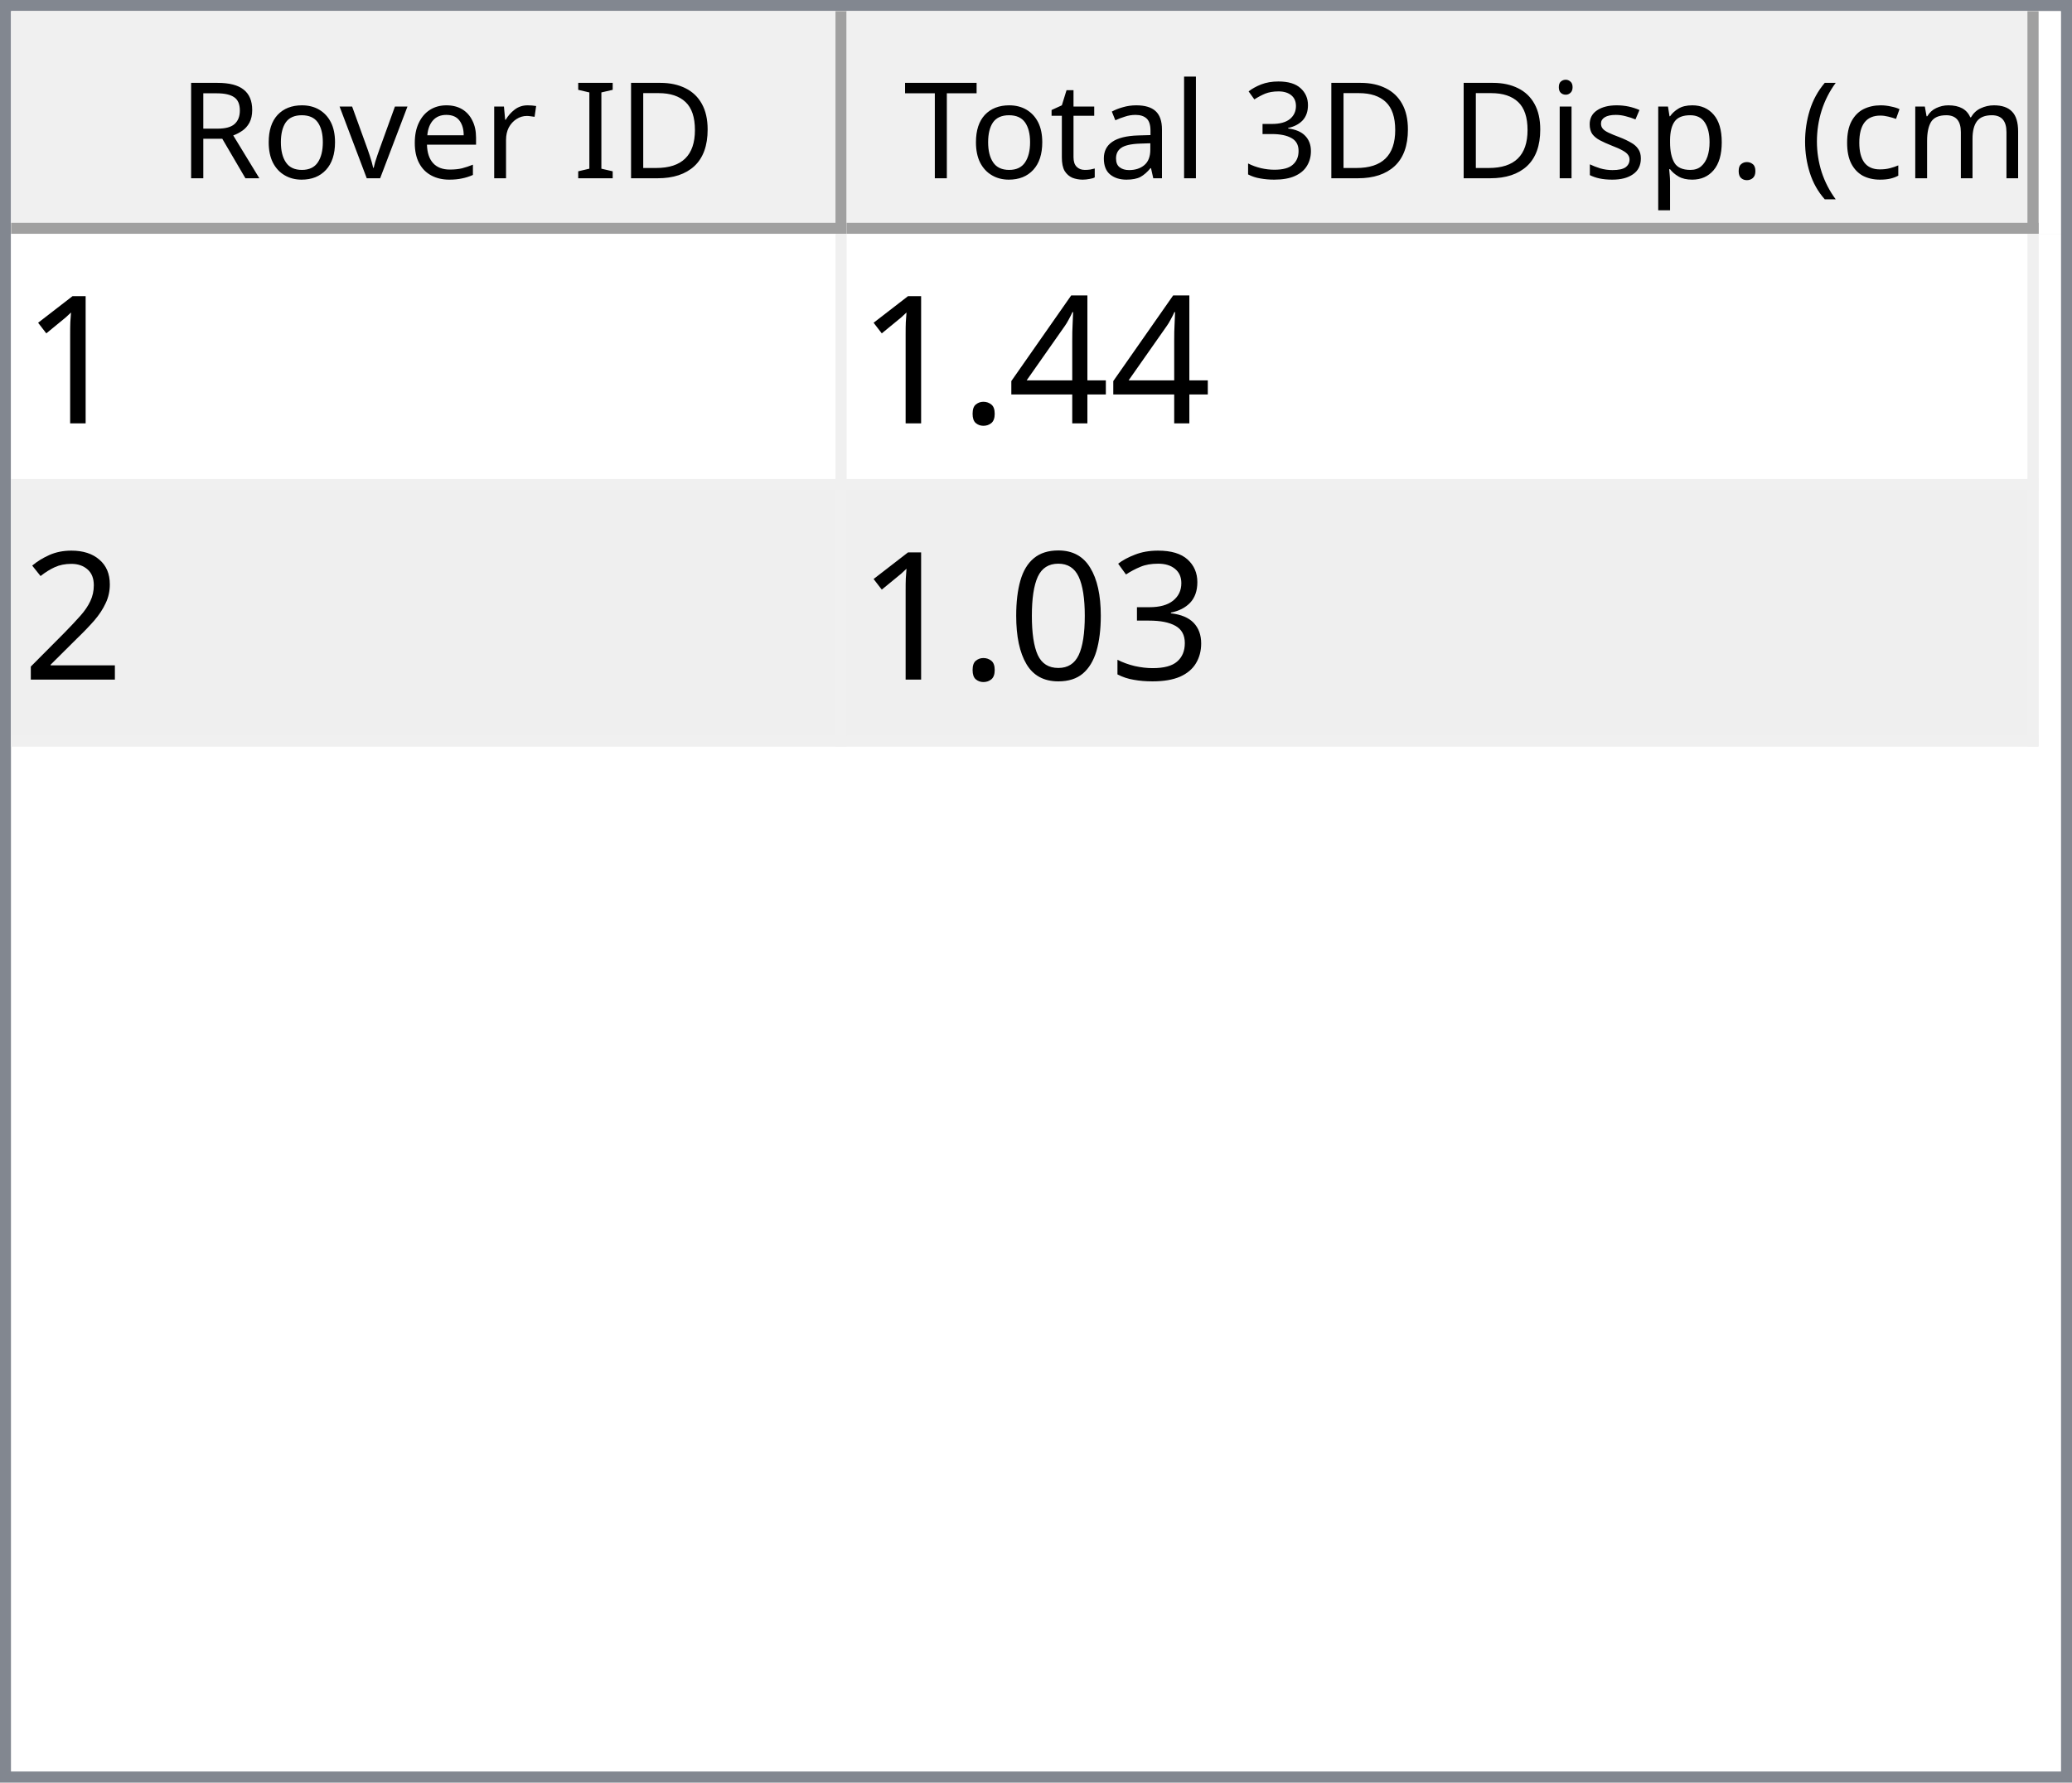
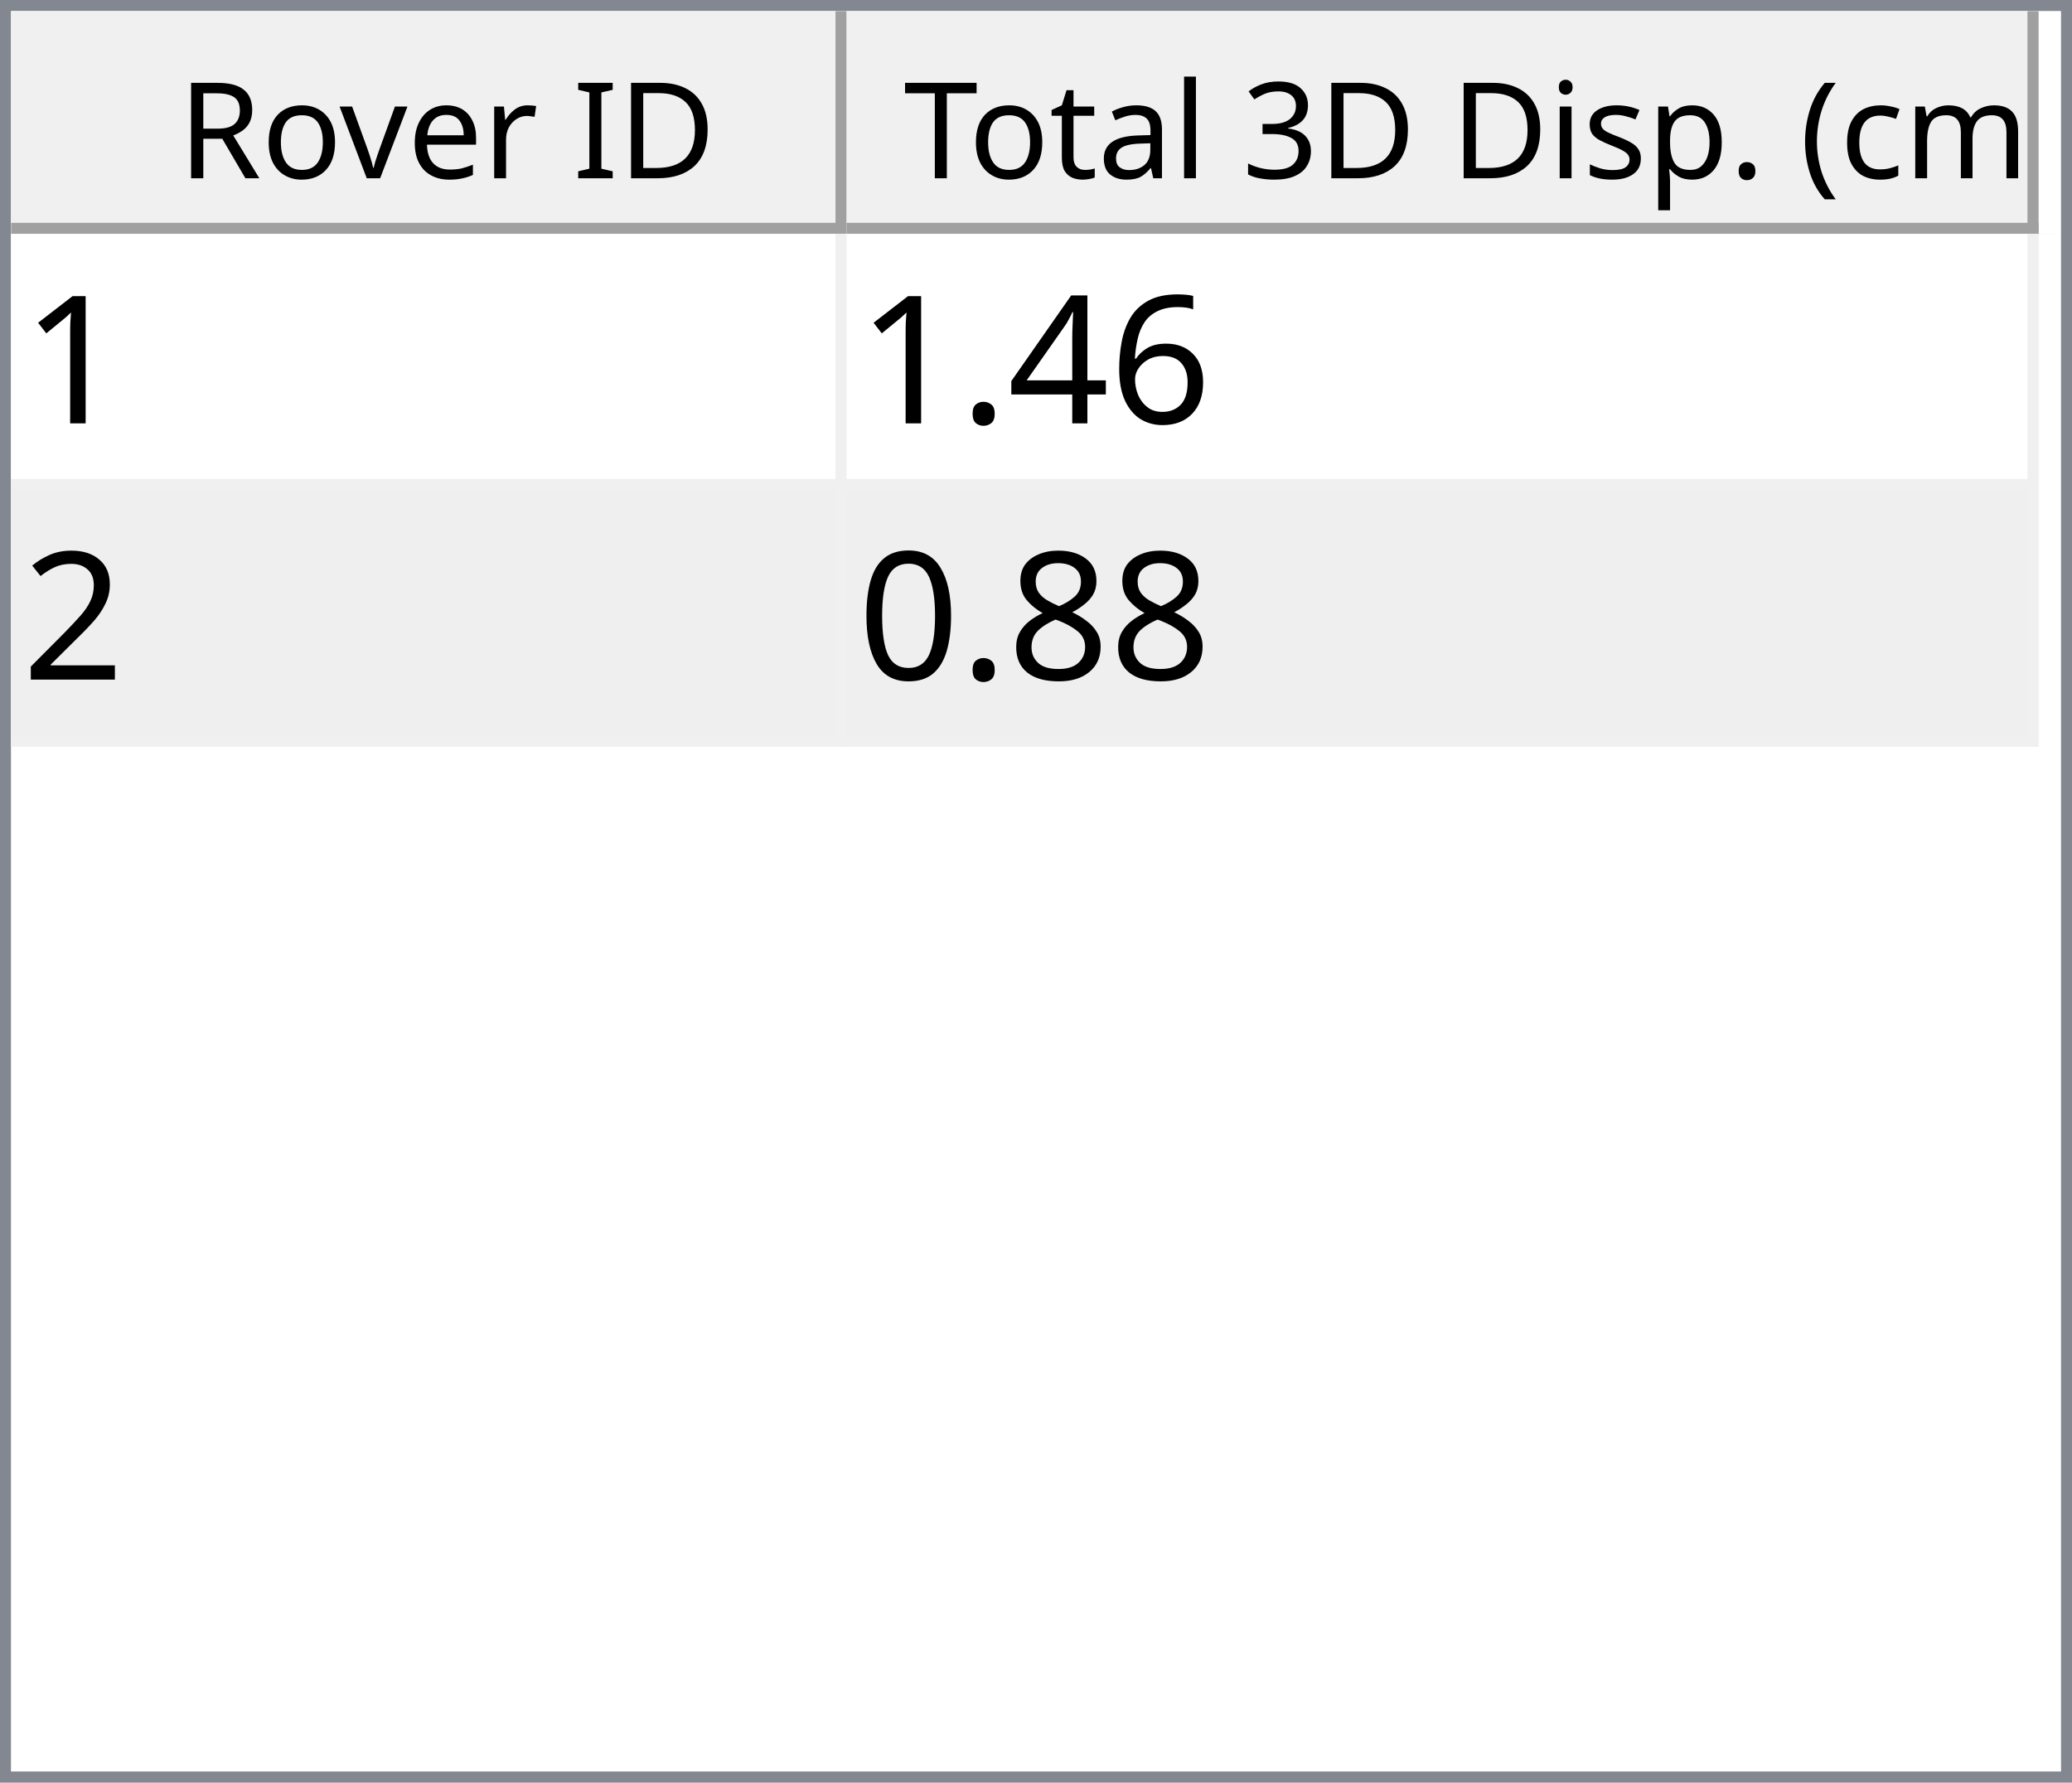
<svg xmlns="http://www.w3.org/2000/svg" style="fill-opacity:1; color-rendering:auto; color-interpolation:auto; text-rendering:auto; stroke:black; stroke-linecap:square; stroke-miterlimit:10; shape-rendering:auto; stroke-opacity:1; fill:black; stroke-dasharray:none; font-weight:normal; stroke-width:1; font-family:'Dialog'; font-style:normal; stroke-linejoin:miter; font-size:12px; stroke-dashoffset:0; image-rendering:auto;" width="186" height="160">
  <defs id="genericDefs" />
  <g>
    <defs id="defs1">
      <clipPath clipPathUnits="userSpaceOnUse" id="clipPath1">
        <path d="M0 0 L186 0 L186 160 L0 160 L0 0 Z" />
      </clipPath>
      <clipPath clipPathUnits="userSpaceOnUse" id="clipPath2">
        <path d="M0 0 L0 160 L186 160 L186 0 Z" />
      </clipPath>
      <clipPath clipPathUnits="userSpaceOnUse" id="clipPath3">
        <path d="M0 0 L0 20 L184 20 L184 0 Z" />
      </clipPath>
      <clipPath clipPathUnits="userSpaceOnUse" id="clipPath4">
        <path d="M0 0 L0 20 L75 20 L75 0 Z" />
      </clipPath>
      <clipPath clipPathUnits="userSpaceOnUse" id="clipPath5">
        <path d="M1 1 L1 19 L74 19 L74 1 Z" />
      </clipPath>
      <clipPath clipPathUnits="userSpaceOnUse" id="clipPath6">
        <path d="M0 0 L0 18 L73 18 L73 0 Z" />
      </clipPath>
      <clipPath clipPathUnits="userSpaceOnUse" id="clipPath7">
        <path d="M-0.5 -0.5 L-0.5 19.5 L74.5 19.5 L74.5 -0.5 Z" />
      </clipPath>
      <clipPath clipPathUnits="userSpaceOnUse" id="clipPath8">
        <path d="M0 0 L0 20 L107 20 L107 0 Z" />
      </clipPath>
      <clipPath clipPathUnits="userSpaceOnUse" id="clipPath9">
        <path d="M1 1 L1 19 L106 19 L106 1 Z" />
      </clipPath>
      <clipPath clipPathUnits="userSpaceOnUse" id="clipPath10">
        <path d="M0 0 L0 18 L105 18 L105 0 Z" />
      </clipPath>
      <clipPath clipPathUnits="userSpaceOnUse" id="clipPath11">
        <path d="M-0.5 -0.5 L-0.5 19.5 L106.5 19.5 L106.5 -0.5 Z" />
      </clipPath>
      <clipPath clipPathUnits="userSpaceOnUse" id="clipPath12">
        <path d="M0 0 L0 138 L184 138 L184 0 Z" />
      </clipPath>
      <clipPath clipPathUnits="userSpaceOnUse" id="clipPath13">
        <path d="M0 0 L0 46 L182 46 L182 0 Z" />
      </clipPath>
      <clipPath clipPathUnits="userSpaceOnUse" id="clipPath14">
        <path d="M-0.5 -0.5 L-0.5 45.5 L181.5 45.5 L181.5 -0.5 Z" />
      </clipPath>
      <clipPath clipPathUnits="userSpaceOnUse" id="clipPath15">
        <path d="M0 0 L0 22 L74 22 L74 0 Z" />
      </clipPath>
      <clipPath clipPathUnits="userSpaceOnUse" id="clipPath16">
        <path d="M0 0 L0 22 L106 22 L106 0 Z" />
      </clipPath>
      <font horiz-adv-x="64.551" id="font1">
        <font-face ascent="107.91" descent="25.098" units-per-em="100" style="font-style:normal; font-family:Segoe UI; font-weight:normal;" />
        <missing-glyph horiz-adv-x="64.551" d="M8.109 0 L8.109 68.266 L56.453 68.266 L56.453 0 L8.109 0 ZM15.328 7.234 L49.219 7.234 L49.219 61.031 L15.328 61.031 L15.328 7.234 Z" />
        <glyph unicode="D" horiz-adv-x="70.117" d="M9.188 0 L9.188 70.016 L28.516 70.016 Q65.531 70.016 65.531 35.891 Q65.531 19.672 55.25 9.836 Q44.969 0 27.734 0 L9.188 0 ZM17.391 62.594 L17.391 7.422 L27.828 7.422 Q41.609 7.422 49.273 14.797 Q56.938 22.172 56.938 35.688 Q56.938 62.594 28.328 62.594 L17.391 62.594 Z" />
        <glyph unicode="I" horiz-adv-x="26.611" d="M17.391 0 L9.188 0 L9.188 70.016 L17.391 70.016 L17.391 0 Z" />
        <glyph unicode=" " horiz-adv-x="27.393" d="" />
        <glyph unicode="r" horiz-adv-x="34.766" d="M34.188 41.891 Q32.078 43.5 28.125 43.5 Q23 43.5 19.555 38.672 Q16.109 33.844 16.109 25.484 L16.109 0 L8.109 0 L8.109 50 L16.109 50 L16.109 39.703 L16.312 39.703 Q18.016 44.969 21.531 47.922 Q25.047 50.875 29.391 50.875 Q32.516 50.875 34.188 50.203 L34.188 41.891 Z" />
        <glyph unicode="e" horiz-adv-x="52.295" d="M48.297 23 L12.984 23 Q13.188 14.656 17.484 10.109 Q21.781 5.562 29.297 5.562 Q37.75 5.562 44.828 11.141 L44.828 3.609 Q38.234 -1.172 27.391 -1.172 Q16.797 -1.172 10.742 5.641 Q4.688 12.453 4.688 24.812 Q4.688 36.469 11.305 43.82 Q17.922 51.172 27.734 51.172 Q37.547 51.172 42.922 44.828 Q48.297 38.484 48.297 27.203 L48.297 23 ZM40.094 29.781 Q40.047 36.719 36.75 40.578 Q33.453 44.438 27.594 44.438 Q21.922 44.438 17.969 40.383 Q14.016 36.328 13.094 29.781 L40.094 29.781 Z" />
        <glyph unicode="v" horiz-adv-x="47.9" d="M47.406 50 L27.484 0 L19.625 0 L0.688 50 L9.469 50 L22.172 13.672 Q23.578 9.672 23.922 6.688 L24.125 6.688 Q24.609 10.453 25.688 13.484 L38.969 50 L47.406 50 Z" />
        <glyph unicode="o" horiz-adv-x="58.594" d="M29 -1.172 Q17.922 -1.172 11.305 5.836 Q4.688 12.844 4.688 24.422 Q4.688 37.016 11.57 44.094 Q18.453 51.172 30.172 51.172 Q41.359 51.172 47.633 44.289 Q53.906 37.406 53.906 25.203 Q53.906 13.234 47.141 6.031 Q40.375 -1.172 29 -1.172 ZM29.594 44.438 Q21.875 44.438 17.383 39.188 Q12.891 33.938 12.891 24.703 Q12.891 15.828 17.43 10.695 Q21.969 5.562 29.594 5.562 Q37.359 5.562 41.531 10.594 Q45.703 15.625 45.703 24.906 Q45.703 34.281 41.531 39.359 Q37.359 44.438 29.594 44.438 Z" />
        <glyph unicode="R" horiz-adv-x="59.814" d="M59.375 0 L49.609 0 L37.891 19.625 Q36.281 22.359 34.766 24.289 Q33.25 26.219 31.664 27.438 Q30.078 28.656 28.25 29.219 Q26.422 29.781 24.125 29.781 L17.391 29.781 L17.391 0 L9.188 0 L9.188 70.016 L30.078 70.016 Q34.672 70.016 38.555 68.867 Q42.438 67.719 45.289 65.375 Q48.141 63.031 49.758 59.547 Q51.375 56.062 51.375 51.375 Q51.375 47.703 50.273 44.656 Q49.172 41.609 47.148 39.211 Q45.125 36.812 42.266 35.133 Q39.406 33.453 35.844 32.516 L35.844 32.328 Q37.594 31.547 38.891 30.547 Q40.188 29.547 41.359 28.18 Q42.531 26.812 43.68 25.078 Q44.828 23.344 46.234 21.047 L59.375 0 ZM17.391 62.594 L17.391 37.203 L28.516 37.203 Q31.594 37.203 34.203 38.133 Q36.812 39.062 38.719 40.797 Q40.625 42.531 41.703 45.047 Q42.781 47.562 42.781 50.688 Q42.781 56.297 39.141 59.445 Q35.5 62.594 28.609 62.594 L17.391 62.594 Z" />
        <glyph unicode=")" horiz-adv-x="30.176" d="M8.297 -15.922 L1.172 -15.922 Q16.406 2.344 16.406 26.812 Q16.406 51.469 1.078 70.016 L8.297 70.016 Q23.531 52.156 23.531 26.703 Q23.531 1.375 8.297 -15.922 Z" />
        <glyph unicode="m" horiz-adv-x="86.133" d="M79.109 0 L71.094 0 L71.094 28.719 Q71.094 37.016 68.531 40.727 Q65.969 44.438 59.906 44.438 Q54.781 44.438 51.195 39.75 Q47.609 35.062 47.609 28.516 L47.609 0 L39.594 0 L39.594 29.688 Q39.594 44.438 28.219 44.438 Q22.953 44.438 19.531 40.016 Q16.109 35.594 16.109 28.516 L16.109 0 L8.109 0 L8.109 50 L16.109 50 L16.109 42.094 L16.312 42.094 Q21.625 51.172 31.844 51.172 Q36.969 51.172 40.773 48.312 Q44.578 45.453 46 40.828 Q51.562 51.172 62.594 51.172 Q79.109 51.172 79.109 30.812 L79.109 0 Z" />
        <glyph unicode="c" horiz-adv-x="46.191" d="M42.188 2.297 Q36.422 -1.172 28.516 -1.172 Q17.828 -1.172 11.258 5.789 Q4.688 12.75 4.688 23.828 Q4.688 36.188 11.766 43.68 Q18.844 51.172 30.672 51.172 Q37.25 51.172 42.281 48.734 L42.281 40.531 Q36.719 44.438 30.375 44.438 Q22.703 44.438 17.797 38.945 Q12.891 33.453 12.891 24.516 Q12.891 15.719 17.508 10.641 Q22.125 5.562 29.891 5.562 Q36.422 5.562 42.188 9.906 L42.188 2.297 Z" />
        <glyph unicode="(" horiz-adv-x="30.176" d="M29.109 -15.922 L21.969 -15.922 Q6.844 1.375 6.844 26.703 Q6.844 52.156 21.969 70.016 L29.203 70.016 Q13.875 51.469 13.875 26.812 Q13.875 2.344 29.109 -15.922 Z" />
        <glyph unicode="." horiz-adv-x="21.68" d="M10.891 -1.078 Q8.641 -1.078 7.055 0.539 Q5.469 2.156 5.469 4.391 Q5.469 6.641 7.055 8.273 Q8.641 9.906 10.891 9.906 Q13.188 9.906 14.797 8.273 Q16.406 6.641 16.406 4.391 Q16.406 2.156 14.797 0.539 Q13.188 -1.078 10.891 -1.078 Z" />
        <glyph unicode="p" horiz-adv-x="58.789" d="M16.312 7.234 L16.109 7.234 L16.109 -23 L8.109 -23 L8.109 50 L16.109 50 L16.109 41.219 L16.312 41.219 Q22.219 51.172 33.594 51.172 Q43.266 51.172 48.688 44.461 Q54.109 37.75 54.109 26.469 Q54.109 13.922 48 6.375 Q41.891 -1.172 31.297 -1.172 Q21.578 -1.172 16.312 7.234 ZM16.109 27.391 L16.109 20.406 Q16.109 14.203 20.141 9.883 Q24.172 5.562 30.375 5.562 Q37.641 5.562 41.773 11.133 Q45.906 16.703 45.906 26.609 Q45.906 34.969 42.047 39.703 Q38.188 44.438 31.594 44.438 Q24.609 44.438 20.359 39.578 Q16.109 34.719 16.109 27.391 Z" />
        <glyph unicode="s" horiz-adv-x="42.432" d="M5.078 1.812 L5.078 10.406 Q11.625 5.562 19.484 5.562 Q30.031 5.562 30.031 12.594 Q30.031 14.594 29.125 15.992 Q28.219 17.391 26.68 18.461 Q25.141 19.531 23.07 20.383 Q21 21.234 18.609 22.172 Q15.281 23.484 12.766 24.828 Q10.25 26.172 8.57 27.859 Q6.891 29.547 6.031 31.695 Q5.172 33.844 5.172 36.719 Q5.172 40.234 6.789 42.945 Q8.406 45.656 11.086 47.484 Q13.766 49.312 17.211 50.242 Q20.656 51.172 24.312 51.172 Q30.812 51.172 35.938 48.922 L35.938 40.828 Q30.422 44.438 23.25 44.438 Q21 44.438 19.195 43.922 Q17.391 43.406 16.094 42.477 Q14.797 41.547 14.086 40.258 Q13.375 38.969 13.375 37.406 Q13.375 35.453 14.086 34.133 Q14.797 32.812 16.164 31.789 Q17.531 30.766 19.484 29.938 Q21.438 29.109 23.922 28.125 Q27.25 26.859 29.883 25.516 Q32.516 24.172 34.375 22.484 Q36.234 20.797 37.234 18.602 Q38.234 16.406 38.234 13.375 Q38.234 9.672 36.602 6.938 Q34.969 4.203 32.234 2.398 Q29.5 0.594 25.93 -0.289 Q22.359 -1.172 18.453 -1.172 Q10.75 -1.172 5.078 1.812 Z" />
        <glyph unicode="i" horiz-adv-x="24.219" d="M12.203 62.703 Q10.062 62.703 8.547 64.164 Q7.031 65.625 7.031 67.875 Q7.031 70.125 8.547 71.609 Q10.062 73.094 12.203 73.094 Q14.406 73.094 15.945 71.609 Q17.484 70.125 17.484 67.875 Q17.484 65.719 15.945 64.211 Q14.406 62.703 12.203 62.703 ZM16.109 0 L8.109 0 L8.109 50 L16.109 50 L16.109 0 Z" />
        <glyph unicode="3" horiz-adv-x="53.906" d="M46.531 19.828 Q46.531 15.094 44.75 11.211 Q42.969 7.328 39.719 4.57 Q36.469 1.812 31.93 0.297 Q27.391 -1.219 21.922 -1.219 Q11.922 -1.219 6 2.594 L6 11.188 Q13.094 5.609 22.219 5.609 Q25.875 5.609 28.828 6.539 Q31.781 7.469 33.906 9.227 Q36.031 10.984 37.18 13.477 Q38.328 15.969 38.328 19.094 Q38.328 32.812 18.797 32.812 L12.984 32.812 L12.984 39.594 L18.5 39.594 Q35.797 39.594 35.797 52.484 Q35.797 64.406 22.609 64.406 Q15.188 64.406 8.688 59.422 L8.688 67.188 Q15.375 71.188 24.609 71.188 Q29 71.188 32.57 69.969 Q36.141 68.75 38.68 66.555 Q41.219 64.359 42.609 61.281 Q44 58.203 44 54.5 Q44 40.672 30.031 36.719 L30.031 36.531 Q33.594 36.141 36.625 34.797 Q39.656 33.453 41.852 31.305 Q44.047 29.156 45.289 26.25 Q46.531 23.344 46.531 19.828 Z" />
        <glyph unicode="l" horiz-adv-x="24.219" d="M16.109 0 L8.109 0 L8.109 74.031 L16.109 74.031 L16.109 0 Z" />
        <glyph unicode="a" horiz-adv-x="50.879" d="M43.891 0 L35.891 0 L35.891 7.812 L35.688 7.812 Q30.469 -1.172 20.312 -1.172 Q12.844 -1.172 8.617 2.781 Q4.391 6.734 4.391 13.281 Q4.391 27.297 20.906 29.594 L35.891 31.688 Q35.891 44.438 25.594 44.438 Q16.547 44.438 9.281 38.281 L9.281 46.484 Q16.656 51.172 26.266 51.172 Q43.891 51.172 43.891 32.516 L43.891 0 ZM35.891 25.297 L23.828 23.641 Q18.266 22.859 15.43 20.875 Q12.594 18.891 12.594 13.875 Q12.594 10.203 15.211 7.883 Q17.828 5.562 22.172 5.562 Q28.125 5.562 32.008 9.742 Q35.891 13.922 35.891 20.312 L35.891 25.297 Z" />
        <glyph unicode="t" horiz-adv-x="33.887" d="M31.297 0.484 Q28.469 -1.078 23.828 -1.078 Q10.688 -1.078 10.688 13.578 L10.688 43.172 L2.094 43.172 L2.094 50 L10.688 50 L10.688 62.203 L18.703 64.797 L18.703 50 L31.297 50 L31.297 43.172 L18.703 43.172 L18.703 14.984 Q18.703 9.969 20.414 7.82 Q22.125 5.672 26.078 5.672 Q29.109 5.672 31.297 7.328 L31.297 0.484 Z" />
        <glyph unicode="T" horiz-adv-x="52.393" d="M50.594 62.594 L30.375 62.594 L30.375 0 L22.172 0 L22.172 62.594 L2 62.594 L2 70.016 L50.594 70.016 L50.594 62.594 Z" />
      </font>
      <font horiz-adv-x="75.0" id="font2">
        <font-face ascent="100.537" descent="21.973" units-per-em="100" style="font-style:normal; font-family:sans-serif; font-weight:normal;" />
        <missing-glyph horiz-adv-x="75.0" d="M12.5 0 L12.5 62.5 L62.5 62.5 L62.5 0 L12.5 0 ZM14.062 1.562 L60.938 1.562 L60.938 60.938 L14.062 60.938 L14.062 1.562 Z" />
        <glyph unicode="1" horiz-adv-x="55.615" d="M37.25 0 L28.469 0 L28.469 56 Q25.297 52.984 20.141 49.953 Q14.984 46.922 10.891 45.406 L10.891 53.906 Q18.266 57.375 23.781 62.305 Q29.297 67.234 31.594 71.875 L37.25 71.875 L37.25 0 Z" />
+         <glyph unicode="6" horiz-adv-x="55.615" d="M49.75 54.047 L41.016 53.375 Q39.844 58.547 37.703 60.891 Q34.125 64.656 28.906 64.656 Q24.703 64.656 21.531 62.312 Q17.391 59.281 14.992 53.469 Q12.594 47.656 12.5 36.922 Q15.672 41.75 20.266 44.094 Q24.859 46.438 29.891 46.438 Q38.672 46.438 44.852 39.969 Q51.031 33.5 51.031 23.25 Q51.031 16.5 48.125 10.719 Q45.219 4.938 40.141 1.859 Q35.062 -1.219 28.609 -1.219 Q17.625 -1.219 10.695 6.859 Q3.766 14.938 3.766 33.5 Q3.766 54.25 11.422 63.672 Q18.109 71.875 29.438 71.875 Q37.891 71.875 43.289 67.141 Q48.688 62.406 49.75 54.047 ZM13.875 23.188 Q13.875 18.656 15.797 14.508 Q17.719 10.359 21.188 8.18 Q24.656 6 28.469 6 Q34.031 6 38.039 10.492 Q42.047 14.984 42.047 22.703 Q42.047 30.125 38.086 34.398 Q34.125 38.672 28.125 38.672 Q22.172 38.672 18.023 34.398 Q13.875 30.125 13.875 23.188 Z" />
        <glyph unicode="4" horiz-adv-x="55.615" d="M32.328 0 L32.328 17.141 L1.266 17.141 L1.266 25.203 L33.938 71.578 L41.109 71.578 L41.109 25.203 L50.781 25.203 L50.781 17.141 L41.109 17.141 L41.109 0 L32.328 0 ZM32.328 25.203 L32.328 57.469 L9.906 25.203 L32.328 25.203 Z" />
        <glyph unicode="." horiz-adv-x="27.783" d="M9.078 0 L9.078 10.016 L19.094 10.016 L19.094 0 L9.078 0 Z" />
        <glyph unicode="2" horiz-adv-x="55.615" d="M50.344 8.453 L50.344 0 L3.031 0 Q2.938 3.172 4.047 6.109 Q5.859 10.938 9.836 15.625 Q13.812 20.312 21.344 26.469 Q33.016 36.031 37.117 41.625 Q41.219 47.219 41.219 52.203 Q41.219 57.422 37.477 61.008 Q33.734 64.594 27.734 64.594 Q21.391 64.594 17.578 60.789 Q13.766 56.984 13.719 50.25 L4.688 51.172 Q5.609 61.281 11.664 66.578 Q17.719 71.875 27.938 71.875 Q38.234 71.875 44.242 66.164 Q50.25 60.453 50.25 52 Q50.25 47.703 48.492 43.555 Q46.734 39.406 42.656 34.812 Q38.578 30.219 29.109 22.219 Q21.188 15.578 18.945 13.211 Q16.703 10.844 15.234 8.453 L50.344 8.453 Z" />
-         <glyph unicode="3" horiz-adv-x="55.615" d="M4.203 18.891 L12.984 20.062 Q14.5 12.594 18.141 9.297 Q21.781 6 27 6 Q33.203 6 37.477 10.297 Q41.75 14.594 41.75 20.953 Q41.75 27 37.797 30.93 Q33.844 34.859 27.734 34.859 Q25.25 34.859 21.531 33.891 L22.516 41.609 Q23.391 41.5 23.922 41.5 Q29.547 41.5 34.039 44.43 Q38.531 47.359 38.531 53.469 Q38.531 58.297 35.258 61.477 Q31.984 64.656 26.812 64.656 Q21.688 64.656 18.266 61.43 Q14.844 58.203 13.875 51.766 L5.078 53.328 Q6.688 62.156 12.398 67.016 Q18.109 71.875 26.609 71.875 Q32.469 71.875 37.398 69.359 Q42.328 66.844 44.945 62.5 Q47.562 58.156 47.562 53.266 Q47.562 48.641 45.07 44.828 Q42.578 41.016 37.703 38.766 Q44.047 37.312 47.562 32.695 Q51.078 28.078 51.078 21.141 Q51.078 11.766 44.242 5.25 Q37.406 -1.266 26.953 -1.266 Q17.531 -1.266 11.305 4.352 Q5.078 9.969 4.203 18.891 Z" />
+         <glyph unicode="8" horiz-adv-x="55.615" d="M17.672 38.812 Q12.203 40.828 9.57 44.539 Q6.938 48.25 6.938 53.422 Q6.938 61.234 12.555 66.555 Q18.172 71.875 27.484 71.875 Q36.859 71.875 42.578 66.43 Q48.297 60.984 48.297 53.172 Q48.297 48.188 45.68 44.508 Q43.062 40.828 37.75 38.812 Q44.344 36.672 47.781 31.883 Q51.219 27.094 51.219 20.453 Q51.219 11.281 44.727 5.031 Q38.234 -1.219 27.641 -1.219 Q17.047 -1.219 10.547 5.055 Q4.047 11.328 4.047 20.703 Q4.047 27.688 7.594 32.398 Q11.141 37.109 17.672 38.812 ZM15.922 53.719 Q15.922 48.641 19.195 45.414 Q22.469 42.188 27.688 42.188 Q32.766 42.188 36.016 45.383 Q39.266 48.578 39.266 53.219 Q39.266 58.062 35.914 61.359 Q32.562 64.656 27.594 64.656 Q22.562 64.656 19.242 61.43 Q15.922 58.203 15.922 53.719 ZM13.094 20.656 Q13.094 16.891 14.875 13.375 Q16.656 9.859 20.172 7.93 Q23.688 6 27.734 6 Q34.031 6 38.133 10.055 Q42.234 14.109 42.234 20.359 Q42.234 26.703 38.016 30.859 Q33.797 35.016 27.438 35.016 Q21.234 35.016 17.164 30.914 Q13.094 26.812 13.094 20.656 Z" />
        <glyph unicode="0" horiz-adv-x="55.615" d="M4.156 35.297 Q4.156 48 6.766 55.742 Q9.375 63.484 14.523 67.68 Q19.672 71.875 27.484 71.875 Q33.25 71.875 37.594 69.555 Q41.938 67.234 44.773 62.867 Q47.609 58.5 49.219 52.227 Q50.828 45.953 50.828 35.297 Q50.828 22.703 48.242 14.969 Q45.656 7.234 40.508 3.008 Q35.359 -1.219 27.484 -1.219 Q17.141 -1.219 11.234 6.203 Q4.156 15.141 4.156 35.297 ZM13.188 35.297 Q13.188 17.672 17.312 11.836 Q21.438 6 27.484 6 Q33.547 6 37.672 11.859 Q41.797 17.719 41.797 35.297 Q41.797 52.984 37.672 58.789 Q33.547 64.594 27.391 64.594 Q21.344 64.594 17.719 59.469 Q13.188 52.938 13.188 35.297 Z" />
      </font>
    </defs>
    <g style="fill:white; stroke:white;">
      <rect x="0" y="0" width="186" style="clip-path:url(#clipPath1); stroke:none;" height="160" />
    </g>
    <g style="fill:white; text-rendering:optimizeSpeed; color-rendering:optimizeSpeed; image-rendering:optimizeSpeed; shape-rendering:crispEdges; stroke:white; color-interpolation:sRGB;">
      <rect x="0" width="186" height="160" y="0" style="stroke:none;" />
      <path style="stroke:none;" d="M0 160 L186 160 L186 0 L0 0 Z" />
    </g>
    <g style="fill:rgb(240,240,240); font-family:'Segoe UI'; stroke:rgb(240,240,240);">
      <rect x="0" y="0" width="186" style="clip-path:url(#clipPath2); stroke:none;" height="160" />
    </g>
    <g style="fill:rgb(130,135,144); font-family:'Segoe UI'; stroke:rgb(130,135,144);">
      <path d="M0 0 L186 0 L186 160 L0 160 L0 0 ZM1 1 L185 1 L185 159 L1 159 L1 1 Z" style="fill-rule:evenodd; clip-path:url(#clipPath2); stroke:none;" />
    </g>
    <g style="fill:white; font-family:'Segoe UI'; stroke:white;" transform="translate(1,1)">
      <rect x="0" y="0" width="184" style="clip-path:url(#clipPath3); stroke:none;" height="20" />
    </g>
    <g style="fill:rgb(240,240,240); font-family:'Segoe UI'; stroke:rgb(240,240,240);" transform="translate(1,1)">
      <rect x="0" y="0" width="75" style="clip-path:url(#clipPath4); stroke:none;" height="20" />
    </g>
    <g style="font-family:'Segoe UI';" transform="translate(2,2)">
      <text x="14" xml:space="preserve" y="14" style="clip-path:url(#clipPath6); stroke:none;">Rover ID</text>
    </g>
    <g style="fill:rgb(160,160,160); font-family:'Segoe UI'; stroke:rgb(160,160,160); stroke-linejoin:bevel;" transform="translate(1.5,1.5)">
      <line x1="74" x2="74" y1="0" style="fill:none; clip-path:url(#clipPath7);" y2="19" />
    </g>
    <g style="fill:rgb(160,160,160); font-family:'Segoe UI'; stroke:rgb(160,160,160); stroke-linejoin:bevel;" transform="matrix(1,0,0,1,1,1) translate(0.5,0.5)">
      <line x1="0" x2="74" y1="19" style="fill:none; clip-path:url(#clipPath7);" y2="19" />
    </g>
    <g style="fill:rgb(240,240,240); font-family:'Segoe UI'; stroke:rgb(240,240,240);" transform="translate(76,1)">
      <rect x="0" y="0" width="107" style="clip-path:url(#clipPath8); stroke:none;" height="20" />
    </g>
    <g style="font-family:'Segoe UI';" transform="translate(77,2)">
      <text x="1" xml:space="preserve" y="14" style="clip-path:url(#clipPath10); stroke:none;"> Total 3D Disp. (cm)</text>
    </g>
    <g style="fill:rgb(160,160,160); font-family:'Segoe UI'; stroke:rgb(160,160,160); stroke-linejoin:bevel;" transform="translate(76.5,1.5)">
      <line x1="106" x2="106" y1="0" style="fill:none; clip-path:url(#clipPath11);" y2="19" />
    </g>
    <g style="fill:rgb(160,160,160); font-family:'Segoe UI'; stroke:rgb(160,160,160); stroke-linejoin:bevel;" transform="matrix(1,0,0,1,76,1) translate(0.5,0.5)">
      <line x1="0" x2="106" y1="19" style="fill:none; clip-path:url(#clipPath11);" y2="19" />
    </g>
    <g style="fill:white; font-family:'Segoe UI'; stroke:white;" transform="translate(1,21)">
      <rect x="0" y="0" width="184" style="clip-path:url(#clipPath12); stroke:none;" height="138" />
    </g>
    <g style="fill:rgb(240,240,240); font-size:16px; font-family:sans-serif; stroke:rgb(240,240,240);" transform="translate(1,21)">
      <rect x="0" y="0" width="182" style="clip-path:url(#clipPath13); stroke:none;" height="46" />
      <line transform="translate(0.5,0.5)" x1="0" x2="181" y1="22" style="clip-path:url(#clipPath14); fill:none; stroke-linejoin:bevel;" y2="22" />
    </g>
    <g transform="matrix(1,0,0,1,1,21) translate(0.5,0.5)" style="fill:rgb(240,240,240); font-size:16px; font-family:sans-serif; stroke:rgb(240,240,240); stroke-linejoin:bevel;">
      <line x1="0" x2="181" y1="45" style="fill:none; clip-path:url(#clipPath14);" y2="45" />
    </g>
    <g transform="matrix(1,0,0,1,1,21) translate(0.5,0.5)" style="fill:rgb(240,240,240); font-size:16px; font-family:sans-serif; stroke:rgb(240,240,240); stroke-linejoin:bevel;">
      <line x1="74" x2="74" y1="0" style="fill:none; clip-path:url(#clipPath14);" y2="45" />
    </g>
    <g transform="matrix(1,0,0,1,1,21) translate(0.5,0.5)" style="fill:rgb(240,240,240); font-size:16px; font-family:sans-serif; stroke:rgb(240,240,240); stroke-linejoin:bevel;">
      <line x1="181" x2="181" y1="0" style="fill:none; clip-path:url(#clipPath14);" y2="45" />
    </g>
    <g style="fill:white; font-size:16px; font-family:sans-serif; stroke:white;" transform="matrix(1,0,0,1,1,21)">
      <rect x="0" y="0" width="74" style="clip-path:url(#clipPath15); stroke:none;" height="22" />
      <text x="1" y="17" style="fill:black; clip-path:url(#clipPath15); stroke:none;" xml:space="preserve">1</text>
    </g>
    <g style="fill:white; font-size:16px; font-family:sans-serif; stroke:white;" transform="matrix(1,0,0,1,1,21) translate(75,0)">
      <rect x="0" y="0" width="106" style="clip-path:url(#clipPath16); stroke:none;" height="22" />
-       <text x="1" y="17" style="fill:black; clip-path:url(#clipPath16); stroke:none;" xml:space="preserve">1.44</text>
+       <text x="1" y="17" style="fill:black; clip-path:url(#clipPath16); stroke:none;" xml:space="preserve">1.46</text>
    </g>
    <g style="fill:rgb(239,239,239); font-size:16px; font-family:sans-serif; stroke:rgb(239,239,239);" transform="matrix(1,0,0,1,1,21) translate(0,23)">
      <rect x="0" y="0" width="74" style="clip-path:url(#clipPath15); stroke:none;" height="22" />
      <text x="1" y="17" style="fill:black; clip-path:url(#clipPath15); stroke:none;" xml:space="preserve">2</text>
    </g>
    <g style="fill:rgb(239,239,239); font-size:16px; font-family:sans-serif; stroke:rgb(239,239,239);" transform="matrix(1,0,0,1,1,21) translate(75,23)">
      <rect x="0" y="0" width="106" style="clip-path:url(#clipPath16); stroke:none;" height="22" />
-       <text x="1" y="17" style="fill:black; clip-path:url(#clipPath16); stroke:none;" xml:space="preserve">1.03</text>
+       <text x="1" y="17" style="fill:black; clip-path:url(#clipPath16); stroke:none;" xml:space="preserve">0.88</text>
    </g>
  </g>
</svg>
